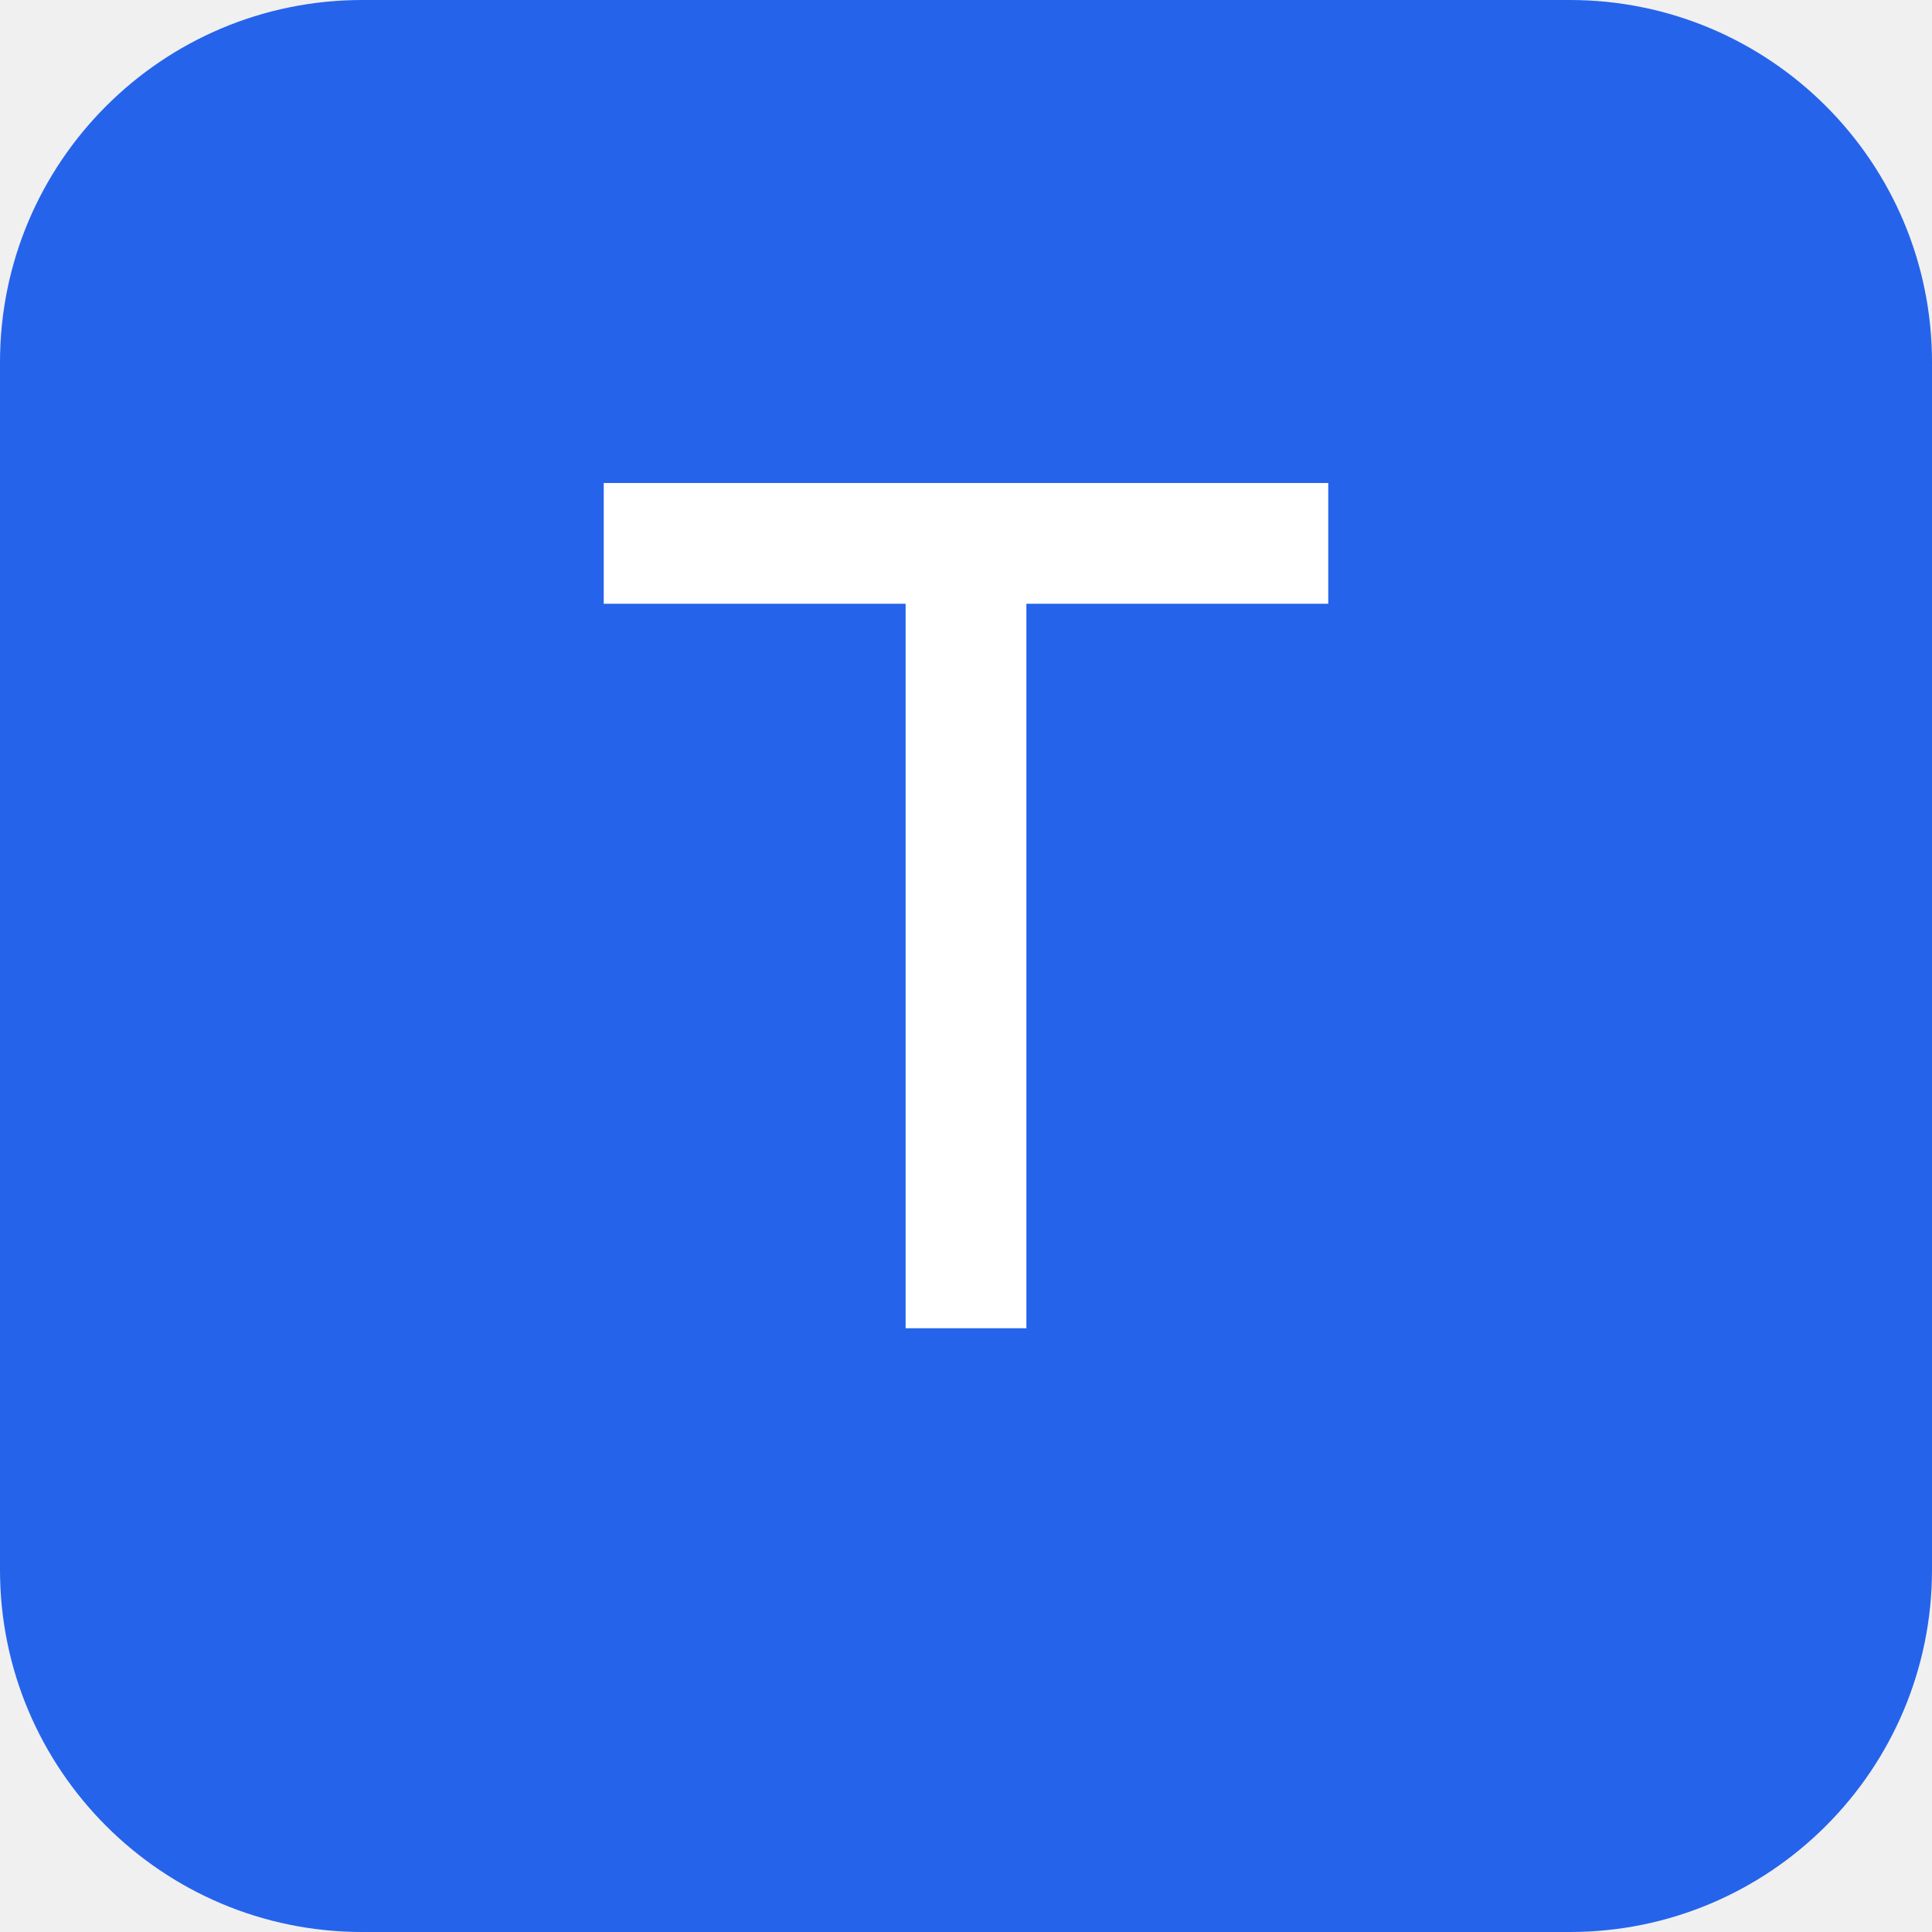
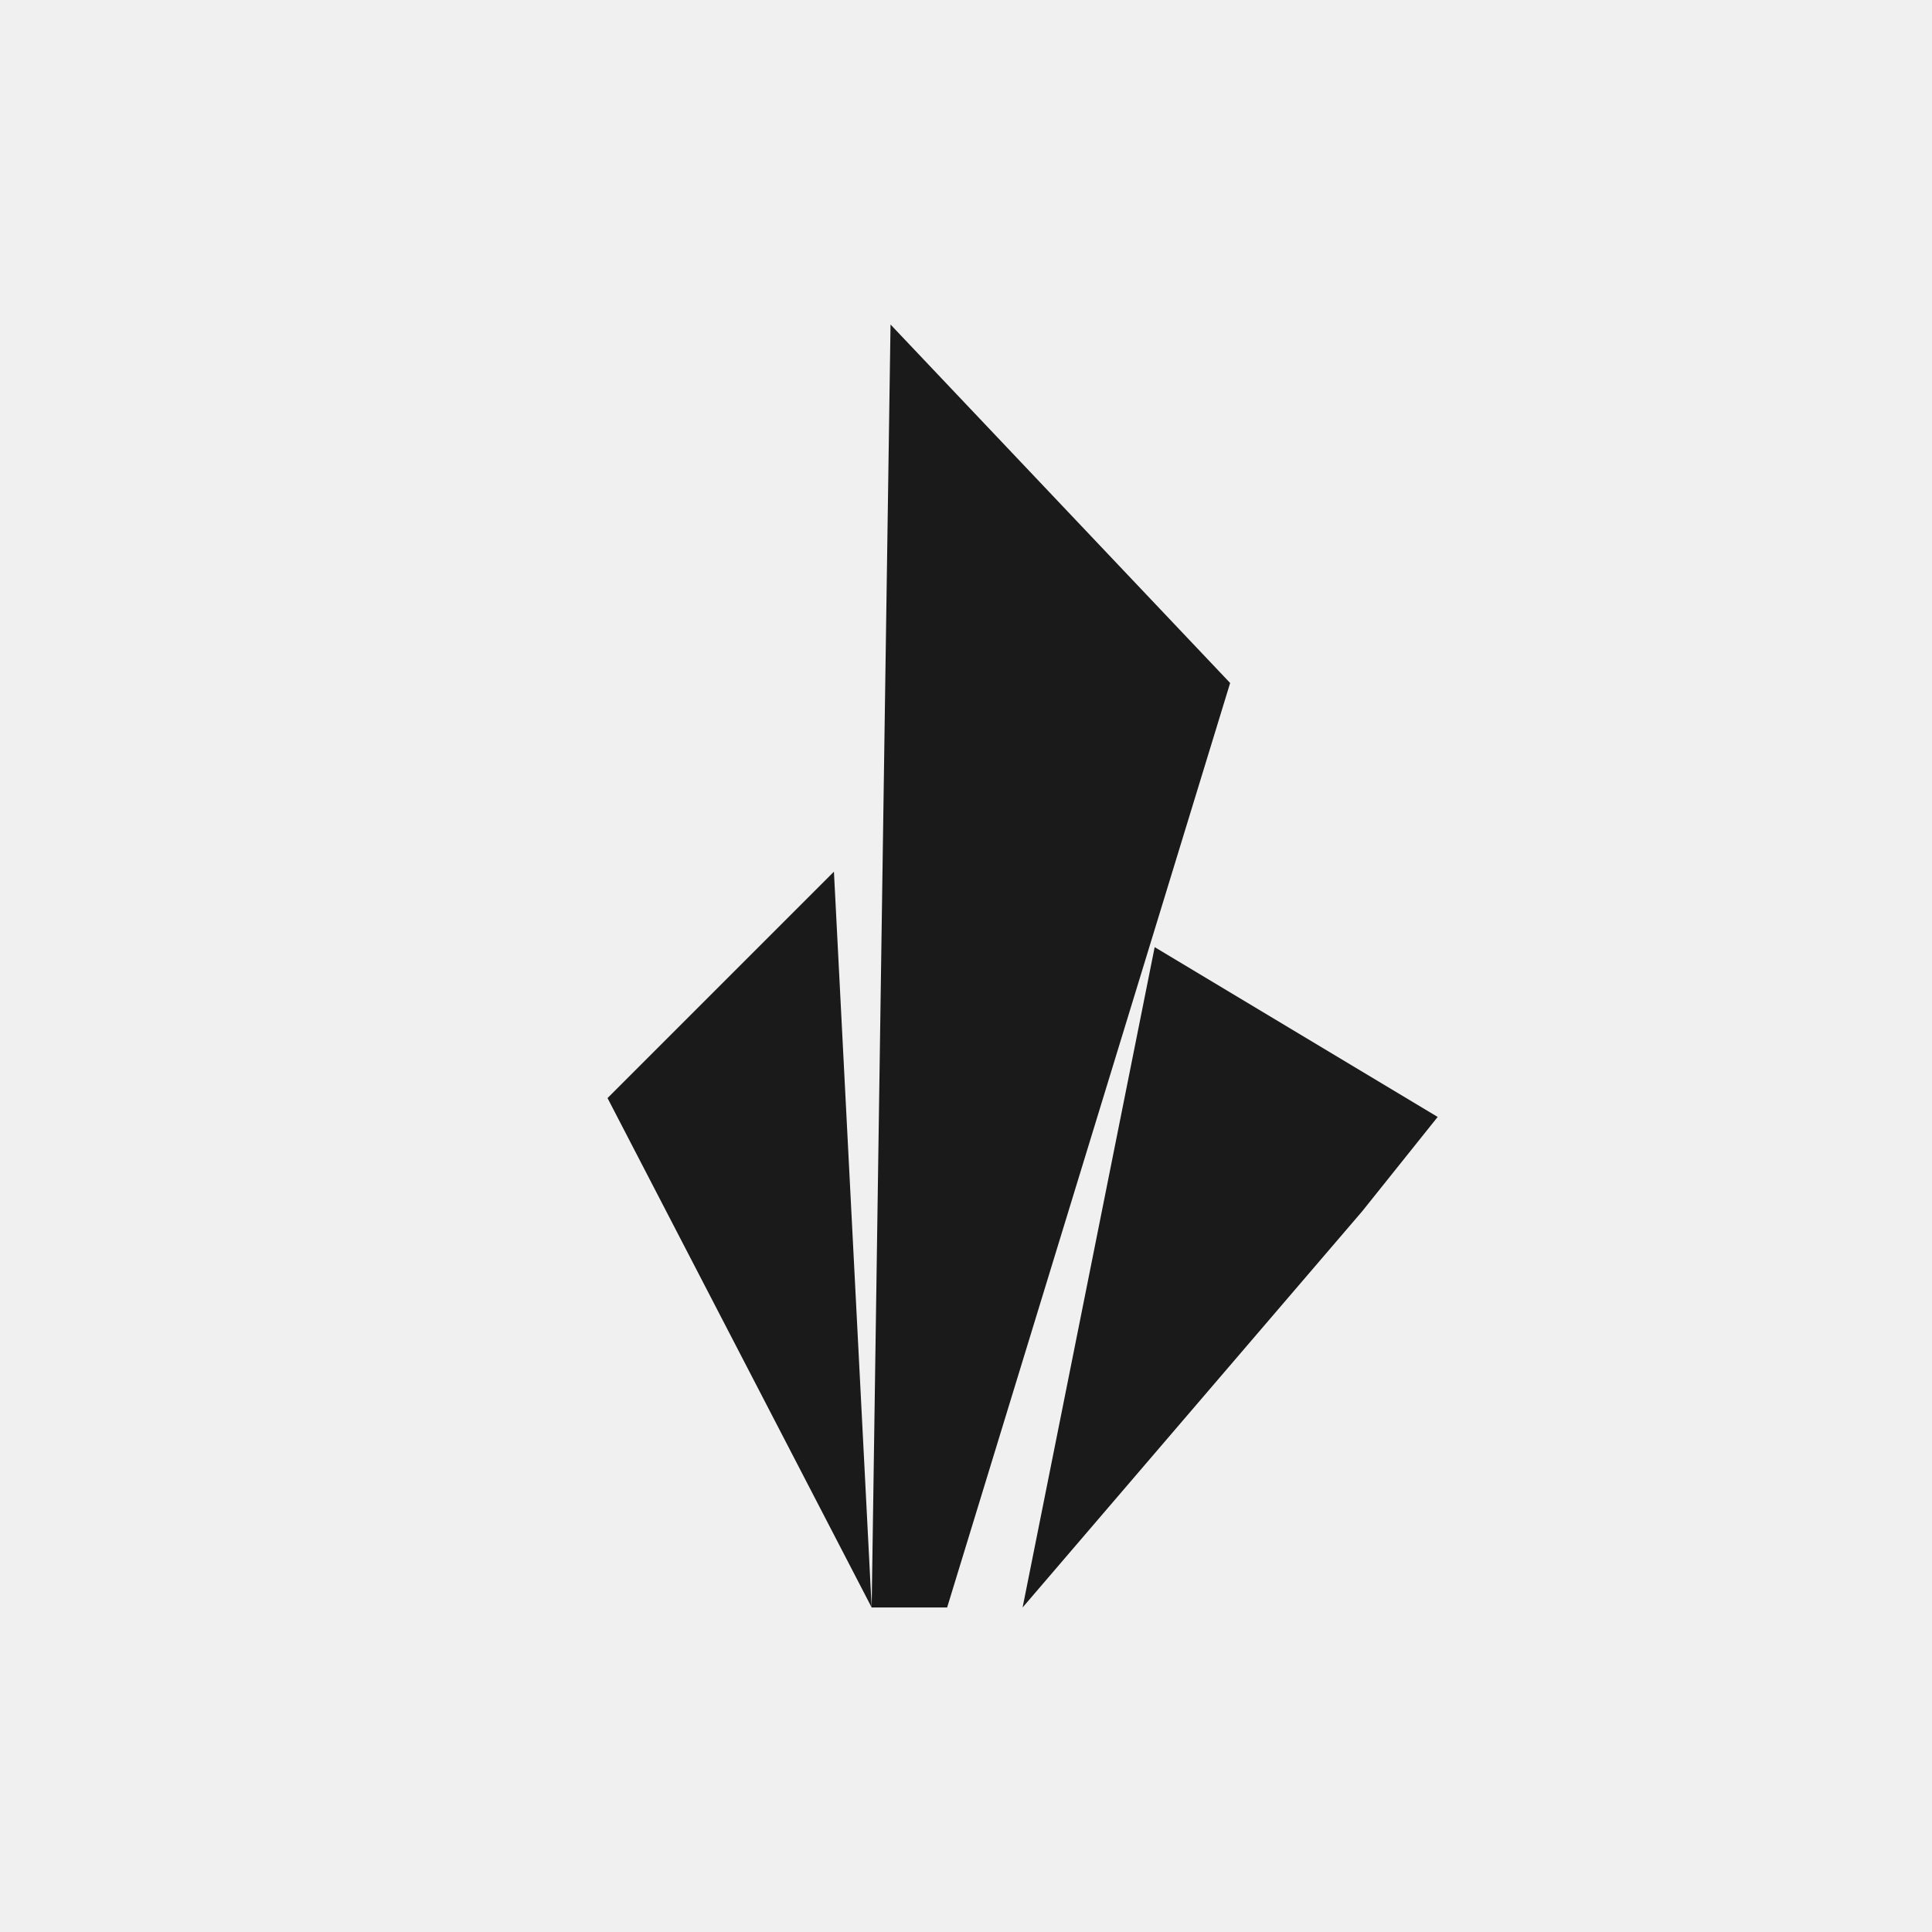
- <svg xmlns="http://www.w3.org/2000/svg" viewBox="0 0 32 32" fill="none">
-   <rect width="32" height="32" rx="6" fill="#2563EB" />
-   <path d="M10 8h12v2H17v12h-2V10h-5V8z" fill="white" />
+ <svg xmlns="http://www.w3.org/2000/svg" width="512" height="512" viewBox="0 0 512 512" fill="none">
+   <path d="M161 291L231 426L221 231L131 321Z" />
+   <path d="M236 86L326 181L251 426L231 426Z" />
+   <path d="M361 321L271 426L306 251L381 296Z" />
+   <style>path{fill:#1A1A1A}@media(prefers-color-scheme:dark){path{fill:#E5E5E5}}</style>
</svg>
